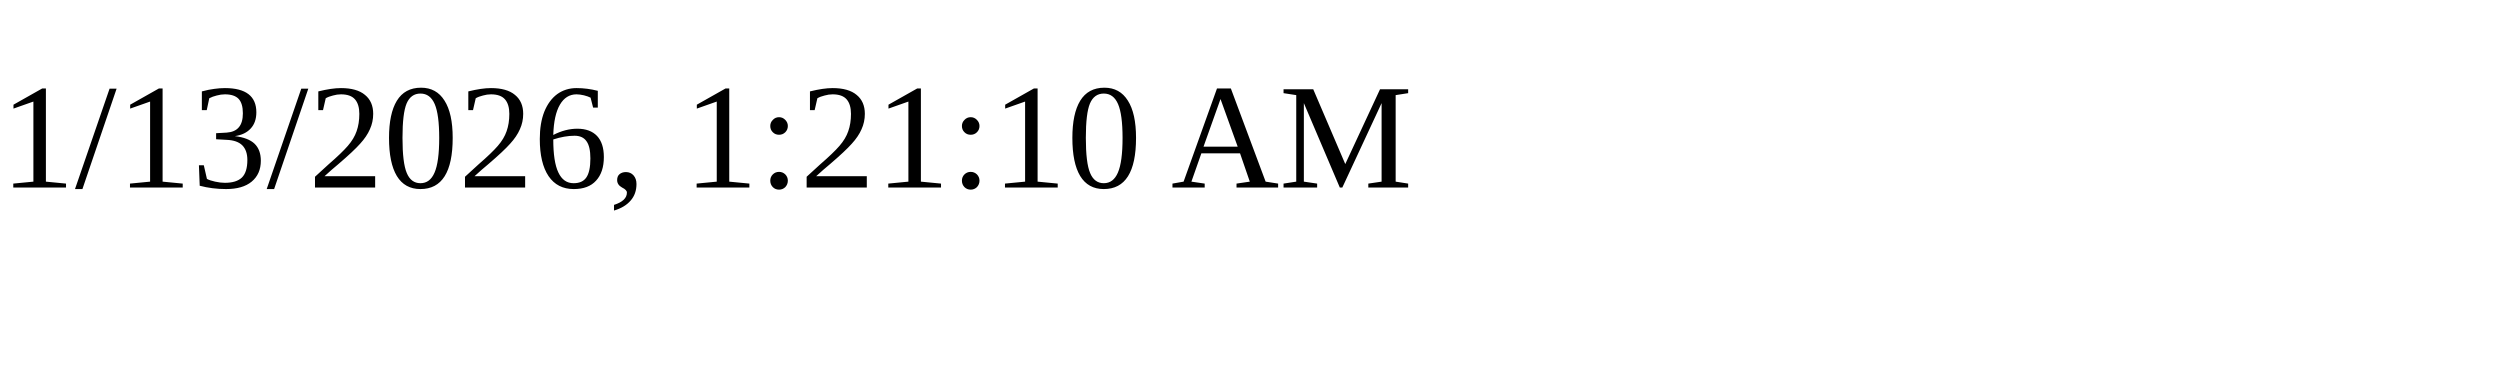
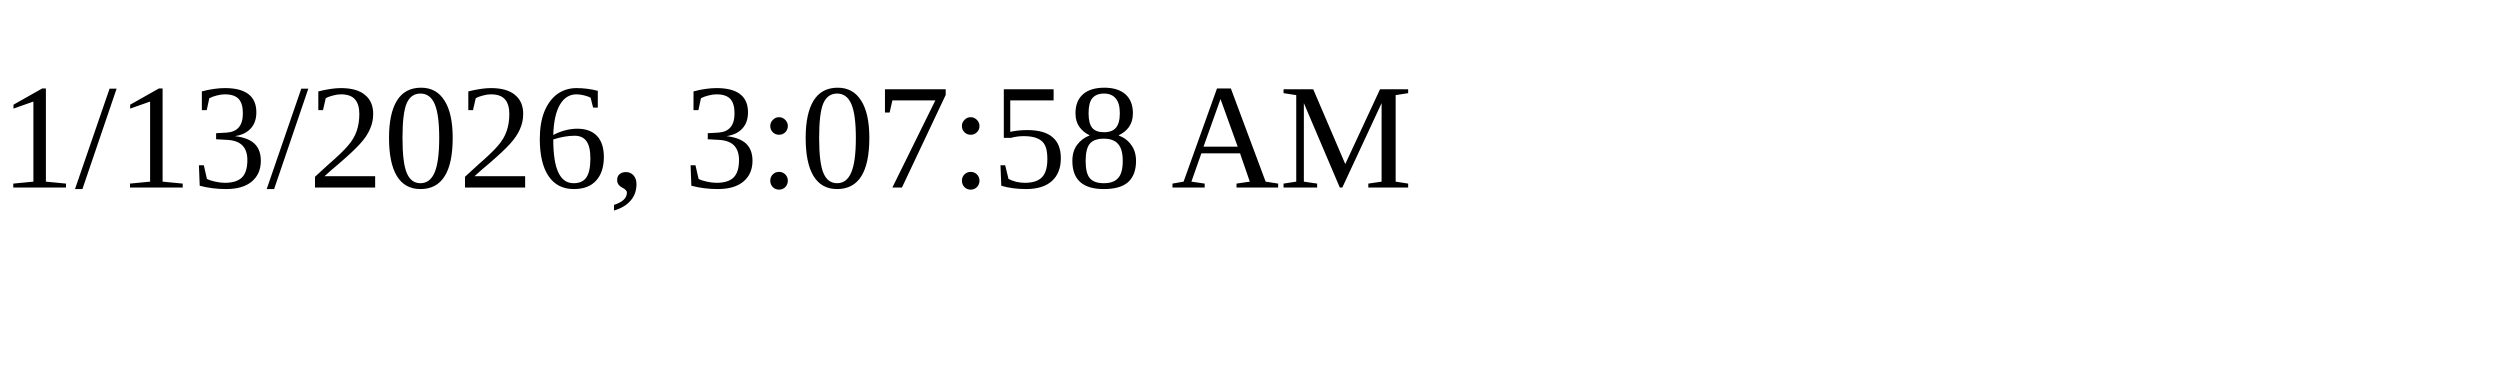
<svg xmlns="http://www.w3.org/2000/svg" height="30" width="200">
-   <text x="0" y="15">1/13/2026, 1:21:10 AM</text>
+   <text x="0" y="15">1/13/2026, 3:07:58 AM</text>
</svg>
